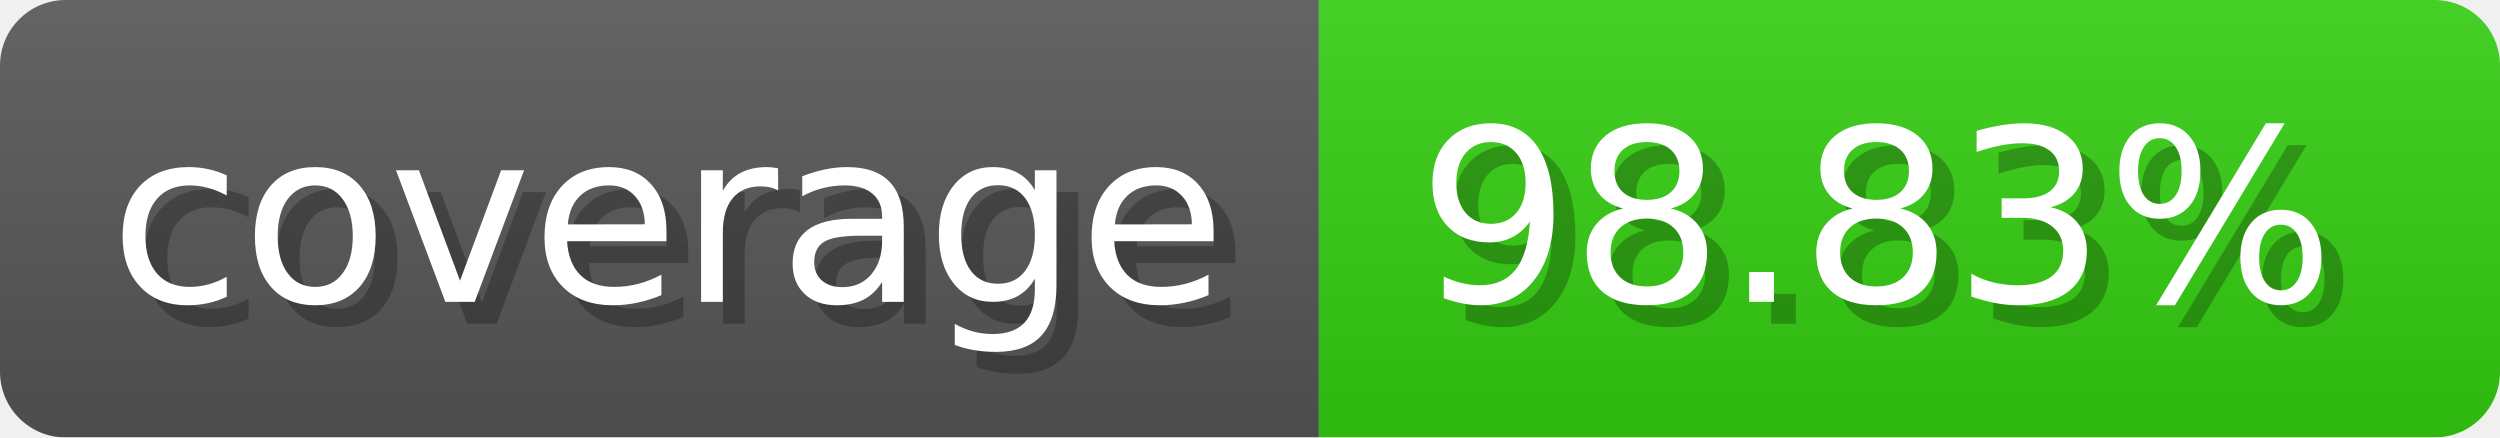
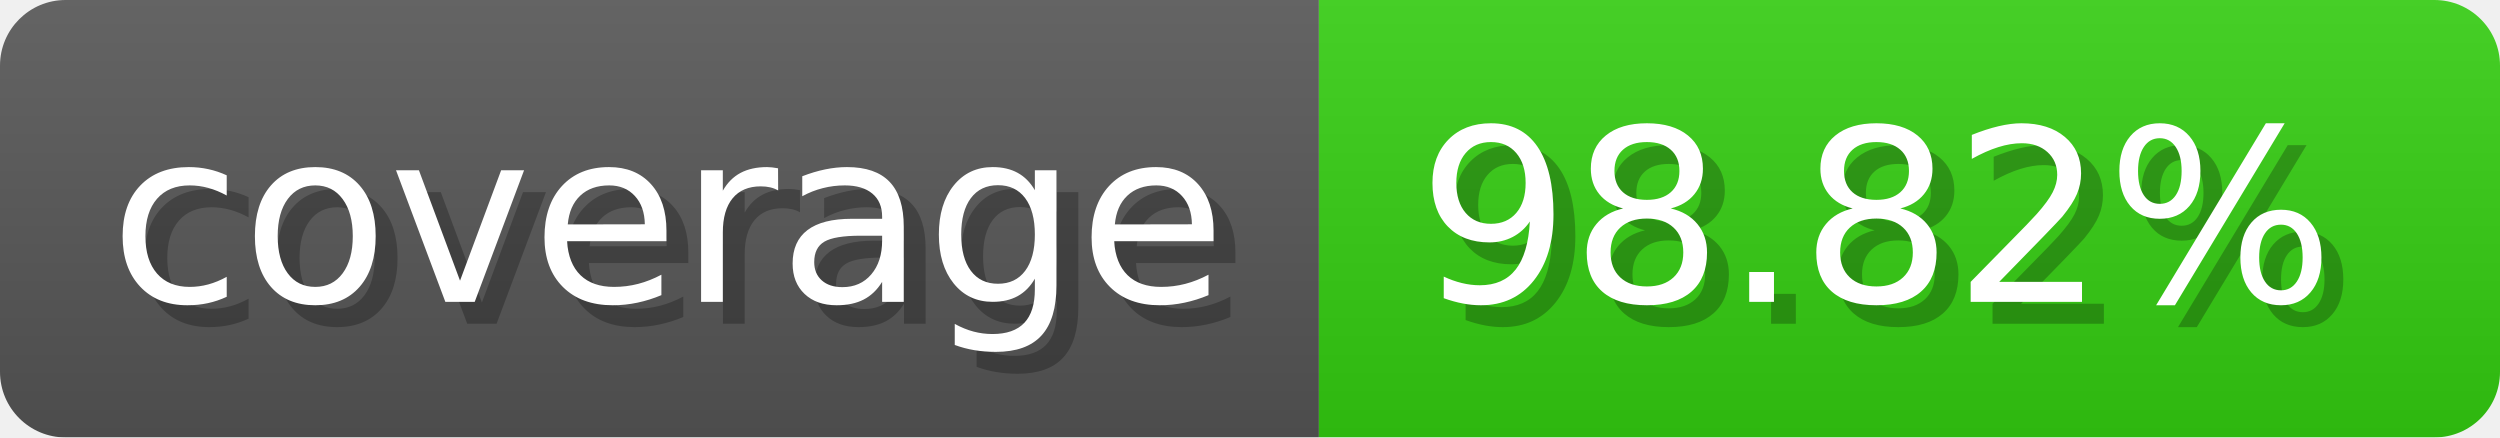
- <svg xmlns="http://www.w3.org/2000/svg" width="114.3" height="20" viewBox="0 0 1143 200" role="img" aria-label="coverage: 98.83%">
-   <linearGradient id="NdMWH" x2="0" y2="100%">
+ <svg xmlns="http://www.w3.org/2000/svg" width="114.3" height="20" viewBox="0 0 1143 200" role="img" aria-label="coverage: 98.82%">
+   <linearGradient id="IyQDW" x2="0" y2="100%">
    <stop offset="0" stop-opacity=".1" stop-color="#EEE" />
    <stop offset="1" stop-opacity=".1" />
  </linearGradient>
-   <mask id="CLNEx">
+   <mask id="UEubU">
    <rect width="1143" height="200" rx="30" fill="#FFF" />
  </mask>
-   <g mask="url(#CLNEx)">
+   <g mask="url(#UEubU)">
    <rect width="603" height="200" fill="#555" />
    <rect width="540" height="200" fill="#3C1" x="603" />
-     <rect width="1143" height="200" fill="url(#NdMWH)" />
+     <rect width="1143" height="200" fill="url(#IyQDW)" />
  </g>
  <g aria-hidden="true" text-anchor="start" font-family="Verdana,DejaVu Sans,sans-serif" font-size="110">
    <text x="60" y="148" textLength="503" fill="#000" opacity="0.25">coverage</text>
    <text x="50" y="138" textLength="503" fill="#fff">coverage</text>
-     <text x="658" y="148" textLength="440" fill="#000" opacity="0.25">98.83%</text>
-     <text x="648" y="138" textLength="440" fill="#fff">98.83%</text>
+     <text x="658" y="148" textLength="440" fill="#000" opacity="0.25">98.82%</text>
+     <text x="648" y="138" textLength="440" fill="#fff">98.82%</text>
  </g>
</svg>
